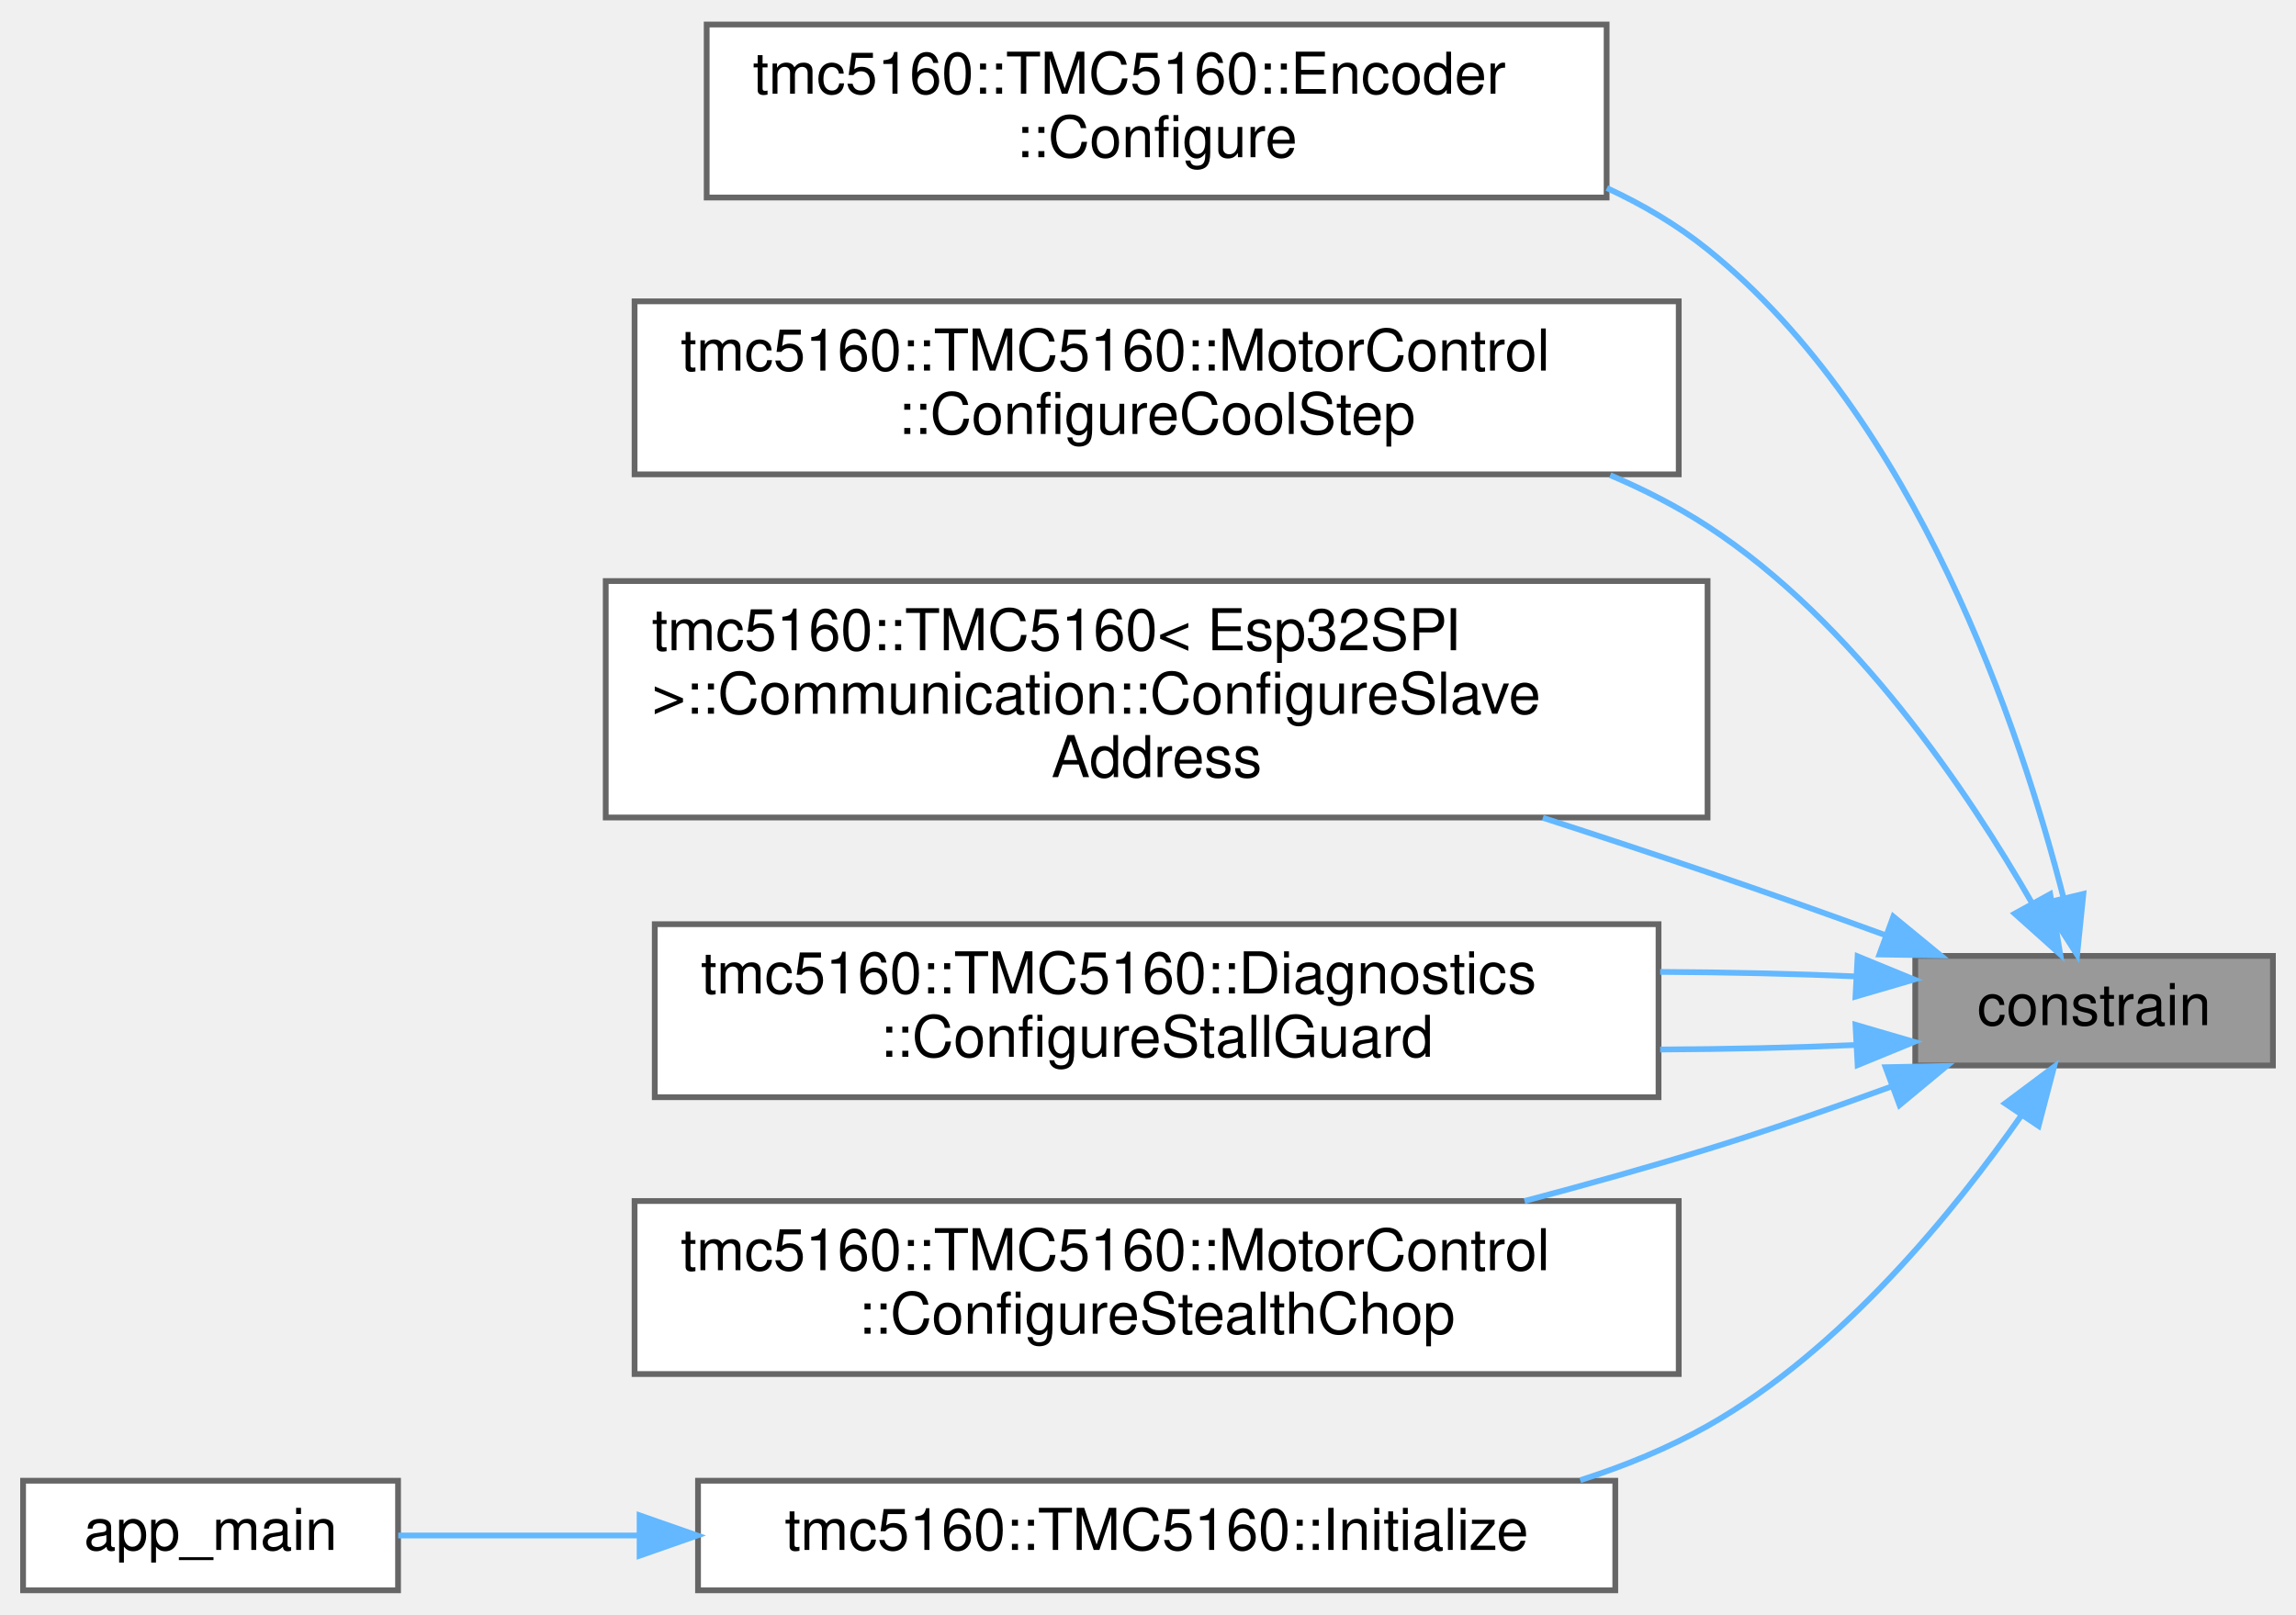
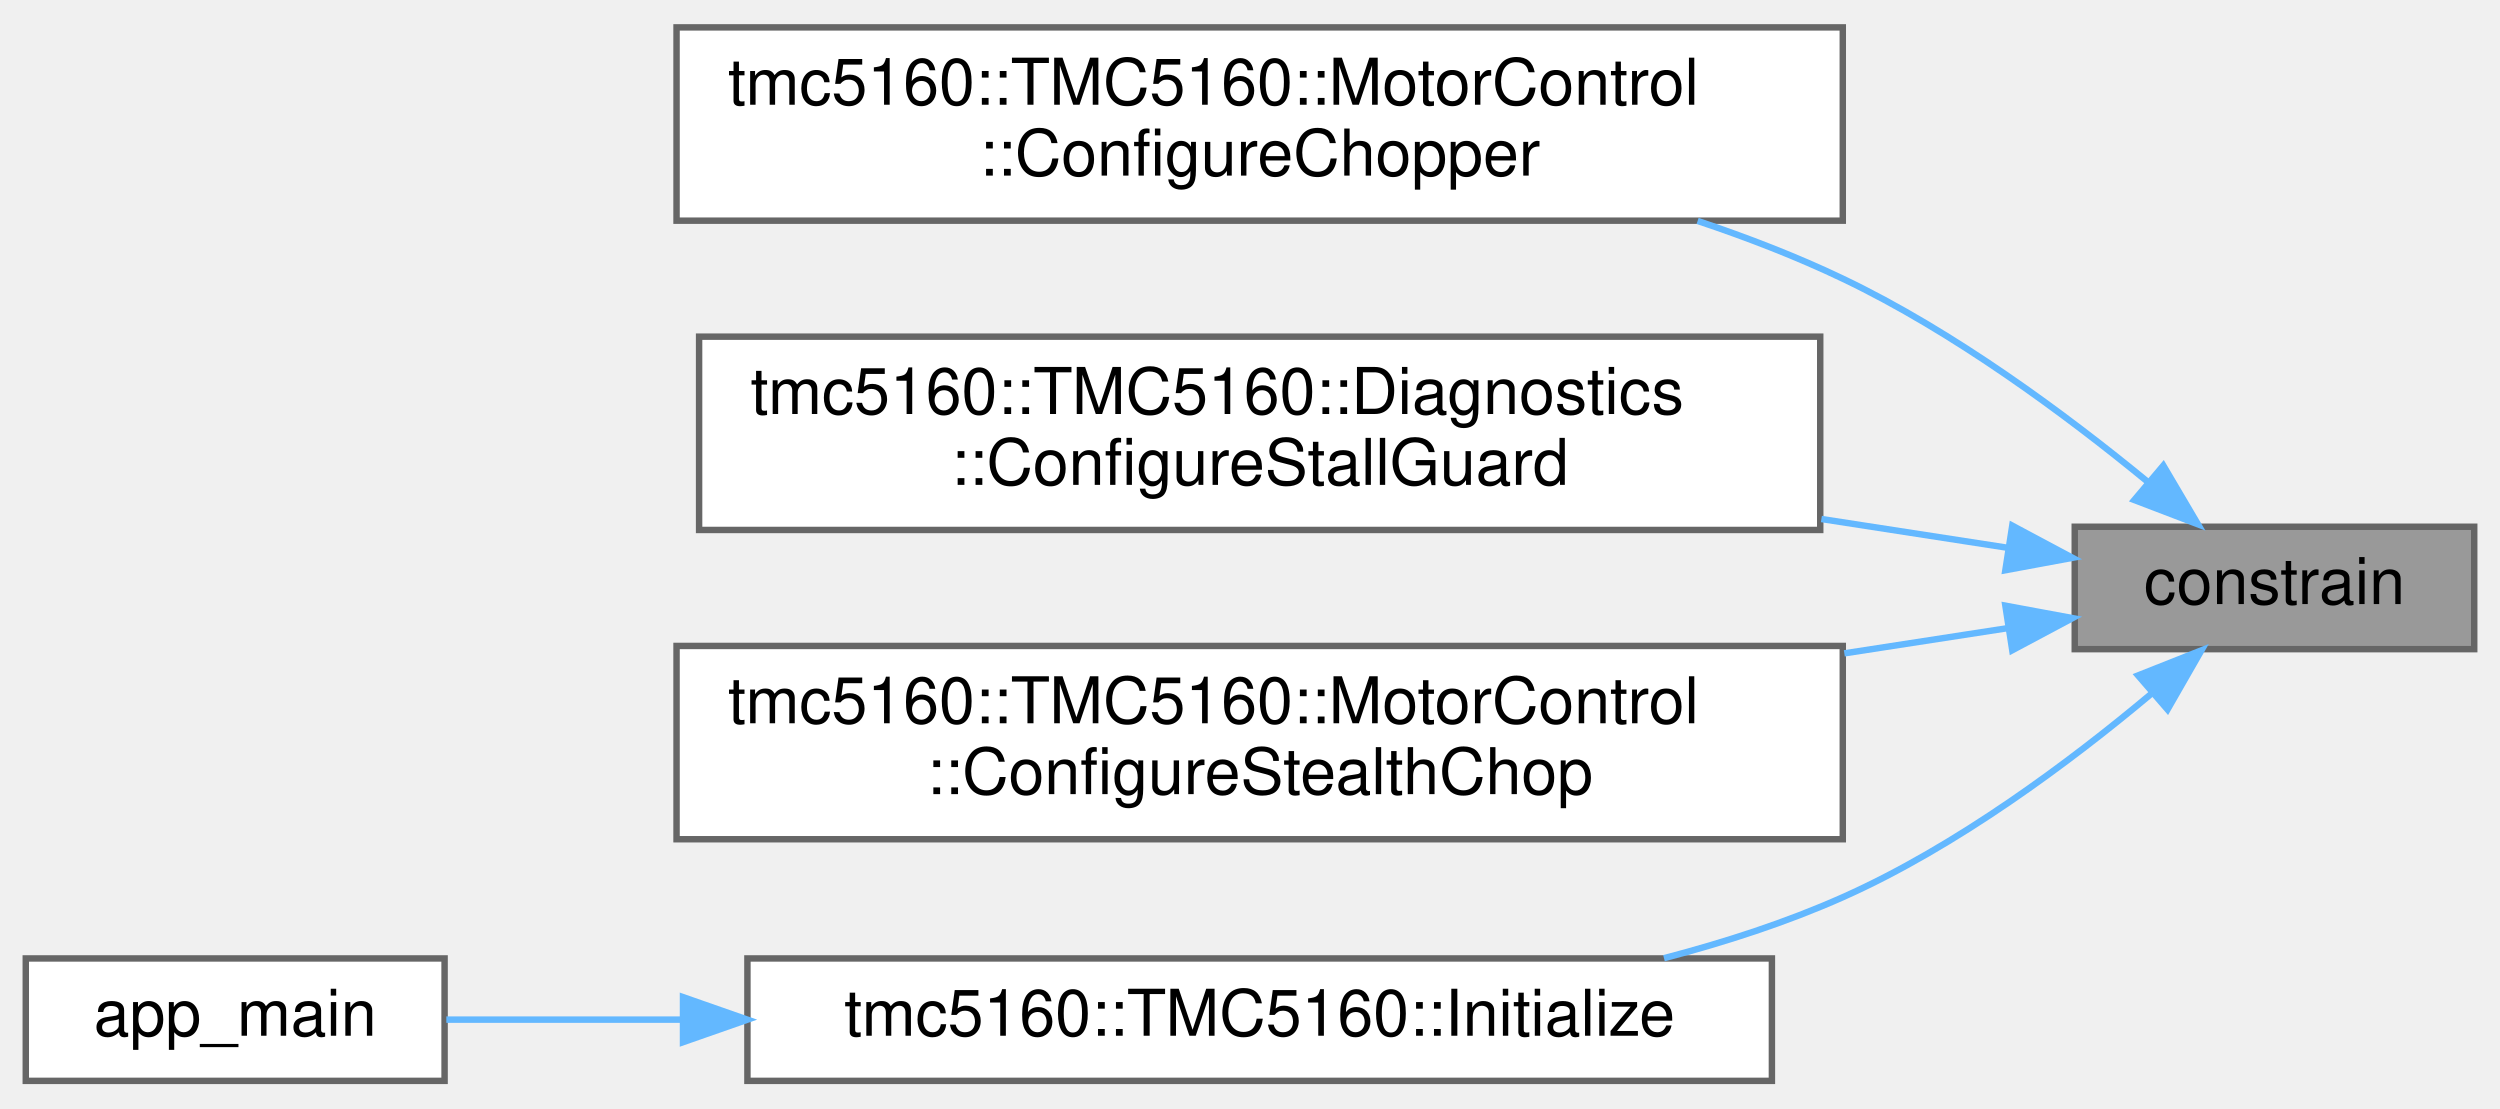
- <svg xmlns="http://www.w3.org/2000/svg" xmlns:xlink="http://www.w3.org/1999/xlink" width="398pt" height="280pt" viewBox="0.00 0.00 398.00 279.50">
-   <g id="graph0" class="graph" transform="scale(1 1) rotate(0) translate(4 275.5)">
+ <svg xmlns="http://www.w3.org/2000/svg" xmlns:xlink="http://www.w3.org/1999/xlink" width="388pt" height="172pt" viewBox="0.00 0.00 388.00 171.50">
+   <g id="graph0" class="graph" transform="scale(1 1) rotate(0) translate(4 167.5)">
    <g id="Node000001" class="node">
      <g id="a_Node000001">
        <a xlink:title=" ">
-           <polygon fill="#999999" stroke="#666666" points="390,-110 328,-110 328,-91 390,-91 390,-110" />
-           <text text-anchor="middle" x="359" y="-98" font-family="Helvetica,sans-Serif" font-size="10.00">constrain</text>
+           <polygon fill="#999999" stroke="#666666" points="380,-86 318,-86 318,-67 380,-67 380,-86" />
+           <text text-anchor="middle" x="349" y="-74" font-family="Helvetica,sans-Serif" font-size="10.00">constrain</text>
        </a>
      </g>
    </g>
    <g id="Node000002" class="node">
      <g id="a_Node000002">
-         <a xlink:href="structtmc5160_1_1TMC5160_1_1Encoder.html#a918402de884ffc263dc91df230e6d1ce" target="_top" xlink:title="Configure encoder settings.">
-           <polygon fill="white" stroke="#666666" points="274.5,-271.5 118.5,-271.5 118.5,-241.5 274.5,-241.5 274.5,-271.5" />
-           <text text-anchor="start" x="126.5" y="-259.5" font-family="Helvetica,sans-Serif" font-size="10.00">tmc5160::TMC5160::Encoder</text>
-           <text text-anchor="middle" x="196.5" y="-248.5" font-family="Helvetica,sans-Serif" font-size="10.00">::Configure</text>
+         <a xlink:href="structtmc5160_1_1TMC5160_1_1MotorControl.html#aa38ded98f6b82a6df62bb0de79773a0f" target="_top" xlink:title="Configure chopper settings.">
+           <polygon fill="white" stroke="#666666" points="282,-163.5 101,-163.5 101,-133.5 282,-133.5 282,-163.5" />
+           <text text-anchor="start" x="109" y="-151.5" font-family="Helvetica,sans-Serif" font-size="10.00">tmc5160::TMC5160::MotorControl</text>
+           <text text-anchor="middle" x="191.5" y="-140.5" font-family="Helvetica,sans-Serif" font-size="10.00">::ConfigureChopper</text>
        </a>
      </g>
    </g>
    <g id="edge1_Node000001_Node000002" class="edge">
      <g id="a_edge1_Node000001_Node000002">
        <a xlink:title=" ">
-           <path fill="none" stroke="#63b8ff" d="M353.72,-119.99C346.31,-149.01 328.28,-203.29 292,-232.5 286.73,-236.75 280.79,-240.25 274.54,-243.14" />
-           <polygon fill="#63b8ff" stroke="#63b8ff" points="357.14,-120.75 356.06,-110.21 350.33,-119.12 357.14,-120.75" />
+           <path fill="none" stroke="#63b8ff" d="M329.24,-93.04C316.64,-103.39 299.25,-116.27 282,-124.5 274.89,-127.9 267.22,-130.87 259.47,-133.46" />
+           <polygon fill="#63b8ff" stroke="#63b8ff" points="331.75,-95.5 337.13,-86.37 327.24,-90.15 331.75,-95.5" />
        </a>
      </g>
    </g>
    <g id="Node000003" class="node">
      <g id="a_Node000003">
-         <a xlink:href="structtmc5160_1_1TMC5160_1_1MotorControl.html#a7fd8ebe383c1344480b945aa24905867" target="_top" xlink:title="Configure CoolStep current reduction.">
-           <polygon fill="white" stroke="#666666" points="287,-223.5 106,-223.5 106,-193.5 287,-193.5 287,-223.5" />
-           <text text-anchor="start" x="114" y="-211.5" font-family="Helvetica,sans-Serif" font-size="10.00">tmc5160::TMC5160::MotorControl</text>
-           <text text-anchor="middle" x="196.5" y="-200.5" font-family="Helvetica,sans-Serif" font-size="10.00">::ConfigureCoolStep</text>
+         <a xlink:href="structtmc5160_1_1TMC5160_1_1Diagnostics.html#a8c35948381a62374b6a5b2494dd33dfb" target="_top" xlink:title="Configure StallGuard2.">
+           <polygon fill="white" stroke="#666666" points="278.5,-115.5 104.5,-115.5 104.5,-85.5 278.5,-85.5 278.5,-115.5" />
+           <text text-anchor="start" x="112.5" y="-103.5" font-family="Helvetica,sans-Serif" font-size="10.00">tmc5160::TMC5160::Diagnostics</text>
+           <text text-anchor="middle" x="191.5" y="-92.5" font-family="Helvetica,sans-Serif" font-size="10.00">::ConfigureStallGuard</text>
        </a>
      </g>
    </g>
    <g id="edge2_Node000001_Node000003" class="edge">
      <g id="a_edge2_Node000001_Node000003">
        <a xlink:title=" ">
-           <path fill="none" stroke="#63b8ff" d="M348.31,-119.04C337.26,-138.32 317.4,-167.97 292,-184.5 286.75,-187.92 281.04,-190.84 275.12,-193.36" />
-           <polygon fill="#63b8ff" stroke="#63b8ff" points="351.39,-120.71 353.14,-110.26 345.25,-117.33 351.39,-120.71" />
+           <path fill="none" stroke="#63b8ff" d="M307.55,-82.74C298.57,-84.13 288.72,-85.65 278.68,-87.2" />
+           <polygon fill="#63b8ff" stroke="#63b8ff" points="308.3,-86.17 317.65,-81.18 307.23,-79.25 308.3,-86.17" />
        </a>
      </g>
    </g>
    <g id="Node000004" class="node">
      <g id="a_Node000004">
-         <a xlink:href="structtmc5160_1_1TMC5160_1_1Communication.html#afc57f53b52bf7bda5113b976ce9401ec" target="_top" xlink:title="Configure UART slave address and send delay.">
-           <polygon fill="white" stroke="#666666" points="292,-175 101,-175 101,-134 292,-134 292,-175" />
-           <text text-anchor="start" x="109" y="-163" font-family="Helvetica,sans-Serif" font-size="10.00">tmc5160::TMC5160&lt; Esp32SPI</text>
-           <text text-anchor="start" x="109" y="-152" font-family="Helvetica,sans-Serif" font-size="10.00"> &gt;::Communication::ConfigureSlave</text>
-           <text text-anchor="middle" x="196.5" y="-141" font-family="Helvetica,sans-Serif" font-size="10.00">Address</text>
+         <a xlink:href="structtmc5160_1_1TMC5160_1_1MotorControl.html#a92c34c7b4b997da292f70b416f8f19d5" target="_top" xlink:title="Configure stealthChop settings.">
+           <polygon fill="white" stroke="#666666" points="282,-67.5 101,-67.5 101,-37.5 282,-37.5 282,-67.5" />
+           <text text-anchor="start" x="109" y="-55.5" font-family="Helvetica,sans-Serif" font-size="10.00">tmc5160::TMC5160::MotorControl</text>
+           <text text-anchor="middle" x="191.5" y="-44.5" font-family="Helvetica,sans-Serif" font-size="10.00">::ConfigureStealthChop</text>
        </a>
      </g>
    </g>
    <g id="edge3_Node000001_Node000004" class="edge">
      <g id="a_edge3_Node000001_Node000004">
        <a xlink:title=" ">
-           <path fill="none" stroke="#63b8ff" d="M322.82,-113.6C312.88,-117.22 302.04,-121.08 292,-124.5 282.79,-127.63 273.05,-130.85 263.45,-133.95" />
-           <polygon fill="#63b8ff" stroke="#63b8ff" points="324.2,-116.82 332.39,-110.09 321.79,-110.25 324.2,-116.82" />
+           <path fill="none" stroke="#63b8ff" d="M307.64,-70.27C299.7,-69.05 291.08,-67.71 282.24,-66.35" />
+           <polygon fill="#63b8ff" stroke="#63b8ff" points="307.23,-73.75 317.65,-71.82 308.3,-66.83 307.23,-73.75" />
        </a>
      </g>
    </g>
    <g id="Node000005" class="node">
      <g id="a_Node000005">
-         <a xlink:href="structtmc5160_1_1TMC5160_1_1Diagnostics.html#a8c35948381a62374b6a5b2494dd33dfb" target="_top" xlink:title="Configure StallGuard2.">
-           <polygon fill="white" stroke="#666666" points="283.5,-115.5 109.5,-115.5 109.5,-85.5 283.5,-85.5 283.5,-115.5" />
-           <text text-anchor="start" x="117.5" y="-103.5" font-family="Helvetica,sans-Serif" font-size="10.00">tmc5160::TMC5160::Diagnostics</text>
-           <text text-anchor="middle" x="196.5" y="-92.5" font-family="Helvetica,sans-Serif" font-size="10.00">::ConfigureStallGuard</text>
+         <a xlink:href="classtmc5160_1_1TMC5160.html#ac90ae8eb92120142753c49fc61fcce89" target="_top" xlink:title="Initialize the TMC5160 driver with configuration.">
+           <polygon fill="white" stroke="#666666" points="271,-19 112,-19 112,0 271,0 271,-19" />
+           <text text-anchor="middle" x="191.5" y="-7" font-family="Helvetica,sans-Serif" font-size="10.00">tmc5160::TMC5160::Initialize</text>
        </a>
      </g>
    </g>
    <g id="edge4_Node000001_Node000005" class="edge">
      <g id="a_edge4_Node000001_Node000005">
        <a xlink:title=" ">
-           <path fill="none" stroke="#63b8ff" d="M317.79,-94.56C307.33,-94.1 295.64,-93.83 283.78,-93.77" />
-           <polygon fill="#63b8ff" stroke="#63b8ff" points="317.64,-98.06 327.81,-95.09 318.01,-91.07 317.64,-98.06" />
-         </a>
-       </g>
-     </g>
-     <g id="edge5_Node000001_Node000005" class="edge">
-       <g id="a_edge5_Node000001_Node000005">
-         <a xlink:title=" ">
-           <path fill="none" stroke="#63b8ff" d="M317.79,-106.44C307.33,-106.9 295.64,-107.17 283.78,-107.23" />
-           <polygon fill="#63b8ff" stroke="#63b8ff" points="318.01,-109.93 327.81,-105.91 317.64,-102.94 318.01,-109.93" />
+           <path fill="none" stroke="#63b8ff" d="M329.83,-60.03C317.26,-49.49 299.67,-36.37 282,-28.5 273.29,-24.62 263.75,-21.52 254.25,-19.04" />
+           <polygon fill="#63b8ff" stroke="#63b8ff" points="327.82,-62.92 337.67,-66.82 332.4,-57.63 327.82,-62.92" />
        </a>
      </g>
    </g>
    <g id="Node000006" class="node">
      <g id="a_Node000006">
-         <a xlink:href="structtmc5160_1_1TMC5160_1_1MotorControl.html#a92c34c7b4b997da292f70b416f8f19d5" target="_top" xlink:title="Configure stealthChop settings.">
-           <polygon fill="white" stroke="#666666" points="287,-67.5 106,-67.5 106,-37.5 287,-37.5 287,-67.5" />
-           <text text-anchor="start" x="114" y="-55.5" font-family="Helvetica,sans-Serif" font-size="10.00">tmc5160::TMC5160::MotorControl</text>
-           <text text-anchor="middle" x="196.5" y="-44.5" font-family="Helvetica,sans-Serif" font-size="10.00">::ConfigureStealthChop</text>
-         </a>
-       </g>
-     </g>
-     <g id="edge6_Node000001_Node000006" class="edge">
-       <g id="a_edge6_Node000001_Node000006">
-         <a xlink:title=" ">
-           <path fill="none" stroke="#63b8ff" d="M324.03,-87.41C313.8,-83.67 302.51,-79.74 292,-76.5 281.81,-73.36 270.91,-70.31 260.27,-67.5" />
-           <polygon fill="#63b8ff" stroke="#63b8ff" points="322.85,-90.7 333.44,-90.91 325.28,-84.14 322.85,-90.7" />
-         </a>
-       </g>
-     </g>
-     <g id="Node000007" class="node">
-       <g id="a_Node000007">
-         <a xlink:href="classtmc5160_1_1TMC5160.html#ac90ae8eb92120142753c49fc61fcce89" target="_top" xlink:title="Initialize the TMC5160 driver with configuration.">
-           <polygon fill="white" stroke="#666666" points="276,-19 117,-19 117,0 276,0 276,-19" />
-           <text text-anchor="middle" x="196.5" y="-7" font-family="Helvetica,sans-Serif" font-size="10.00">tmc5160::TMC5160::Initialize</text>
-         </a>
-       </g>
-     </g>
-     <g id="edge7_Node000001_Node000007" class="edge">
-       <g id="a_edge7_Node000001_Node000007">
-         <a xlink:title=" ">
-           <path fill="none" stroke="#63b8ff" d="M346.41,-82.37C334.74,-65.68 315.18,-41.58 292,-28.5 285.15,-24.64 277.63,-21.55 269.92,-19.09" />
-           <polygon fill="#63b8ff" stroke="#63b8ff" points="343.57,-84.42 352.06,-90.77 349.38,-80.52 343.57,-84.42" />
-         </a>
-       </g>
-     </g>
-     <g id="Node000008" class="node">
-       <g id="a_Node000008">
        <a xlink:href="basic__positioning_8cpp.html#abce06be17fc37d675118a678a8100a36" target="_top" xlink:title=" ">
          <polygon fill="white" stroke="#666666" points="65,-19 0,-19 0,0 65,0 65,-19" />
          <text text-anchor="middle" x="32.5" y="-7" font-family="Helvetica,sans-Serif" font-size="10.00">app_main</text>
        </a>
      </g>
    </g>
-     <g id="edge8_Node000007_Node000008" class="edge">
-       <g id="a_edge8_Node000007_Node000008">
+     <g id="edge5_Node000005_Node000006" class="edge">
+       <g id="a_edge5_Node000005_Node000006">
        <a xlink:title=" ">
-           <path fill="none" stroke="#63b8ff" d="M106.54,-9.5C91.67,-9.5 77.15,-9.5 65.03,-9.5" />
-           <polygon fill="#63b8ff" stroke="#63b8ff" points="106.87,-13 116.87,-9.5 106.87,-6 106.87,-13" />
+           <path fill="none" stroke="#63b8ff" d="M101.93,-9.5C88.84,-9.5 76.12,-9.5 65.27,-9.5" />
+           <polygon fill="#63b8ff" stroke="#63b8ff" points="102,-13 112,-9.5 102,-6 102,-13" />
        </a>
      </g>
    </g>
  </g>
</svg>
